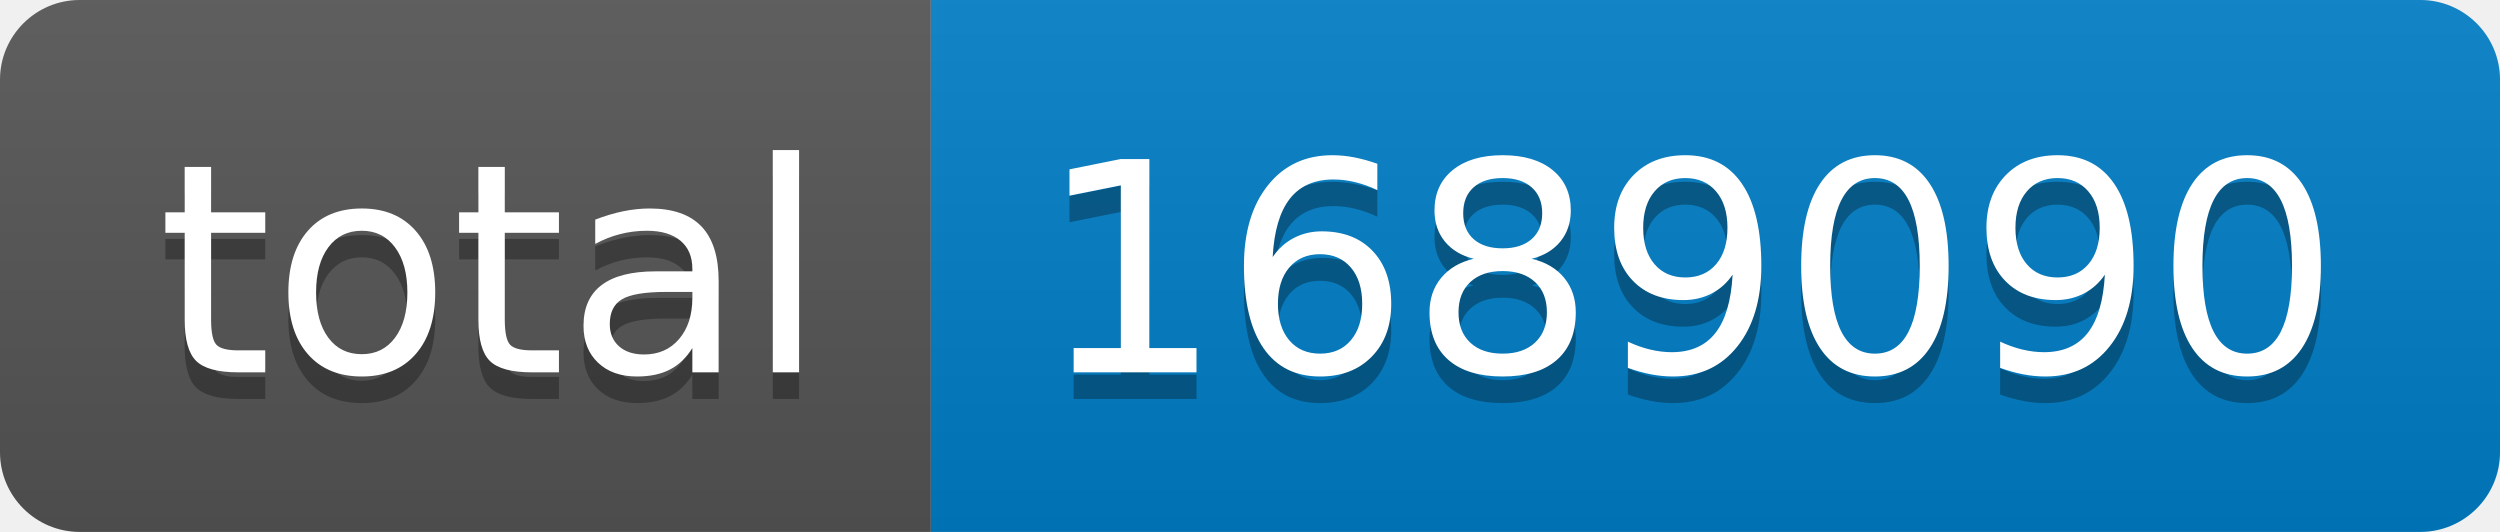
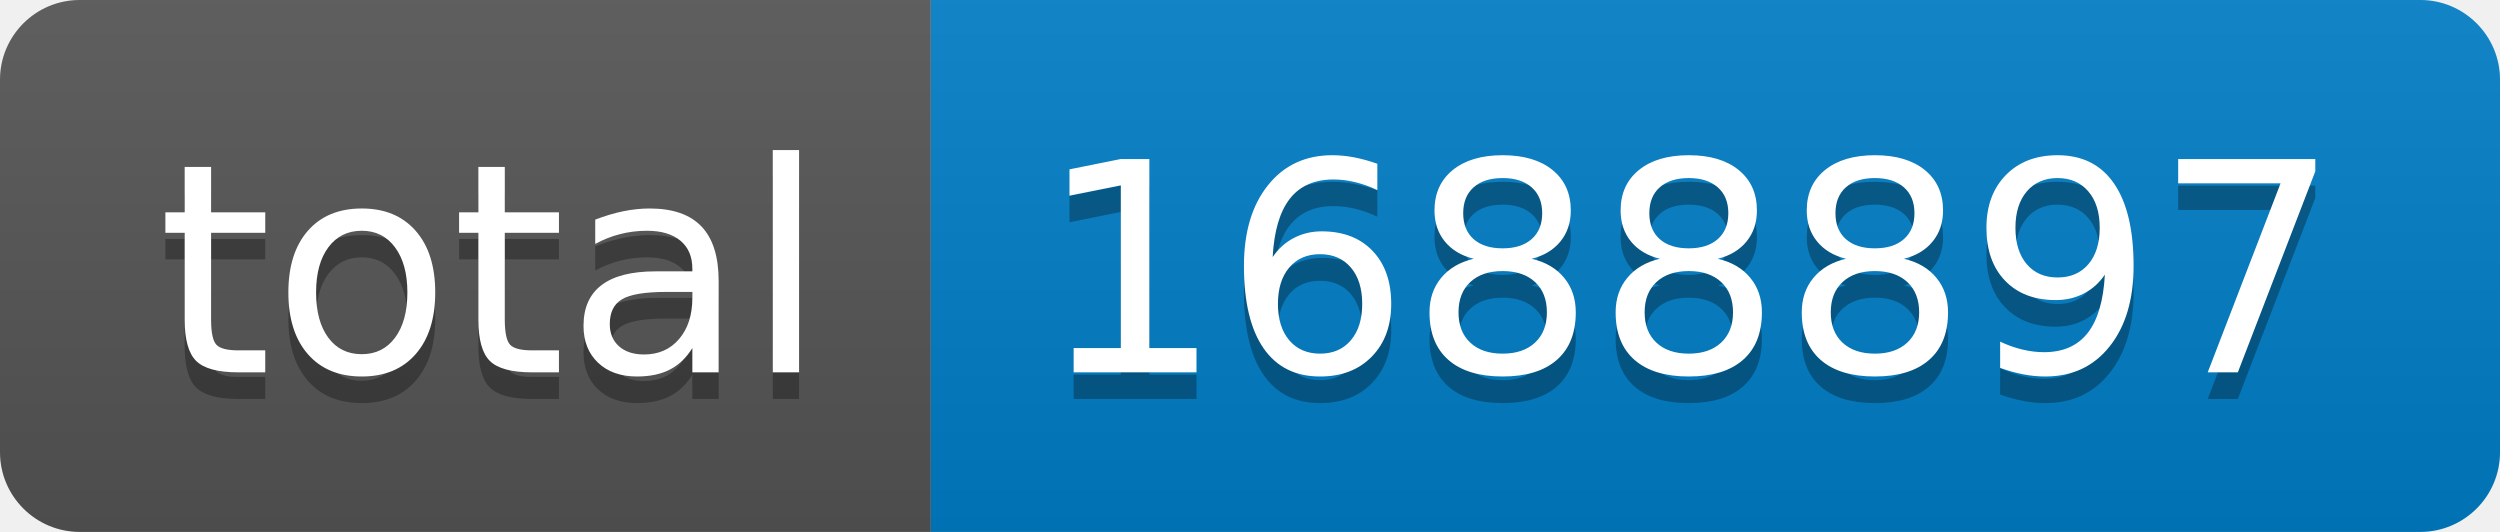
- <svg xmlns="http://www.w3.org/2000/svg" width="94" height="20" role="img" aria-label="total: 1689090">
+ <svg xmlns="http://www.w3.org/2000/svg" width="94" height="20" role="img" aria-label="total: 1688897">
  <linearGradient id="s" x2="0" y2="100%">
    <stop offset="0" stop-color="#bbb" stop-opacity=".1" />
    <stop offset="1" stop-opacity=".1" />
  </linearGradient>
  <clipPath id="r">
    <rect width="94" height="20" rx="3" fill="#fff" />
  </clipPath>
  <g clip-path="url(#r)">
    <rect width="35" height="20" fill="#555" />
    <rect x="35" width="59" height="20" fill="#007ec6" />
    <rect width="94" height="20" fill="url(#s)" />
  </g>
  <g fill="#fff" text-anchor="middle" font-family="Verdana,Geneva,DejaVu Sans,sans-serif" text-rendering="geometricPrecision" font-size="110">
    <text aria-hidden="true" x="185" y="150" fill="#010101" fill-opacity=".3" transform="scale(.1)" textLength="250">total</text>
    <text x="185" y="140" transform="scale(.1)" fill="#fff" textLength="250">total</text>
-     <text aria-hidden="true" x="635" y="150" fill="#010101" fill-opacity=".3" transform="scale(.1)" textLength="490">1689090</text>
-     <text x="635" y="140" transform="scale(.1)" fill="#fff" textLength="490">1689090</text>
+     <text aria-hidden="true" x="635" y="150" fill="#010101" fill-opacity=".3" transform="scale(.1)" textLength="490">1688897</text>
+     <text x="635" y="140" transform="scale(.1)" fill="#fff" textLength="490">1688897</text>
  </g>
</svg>
